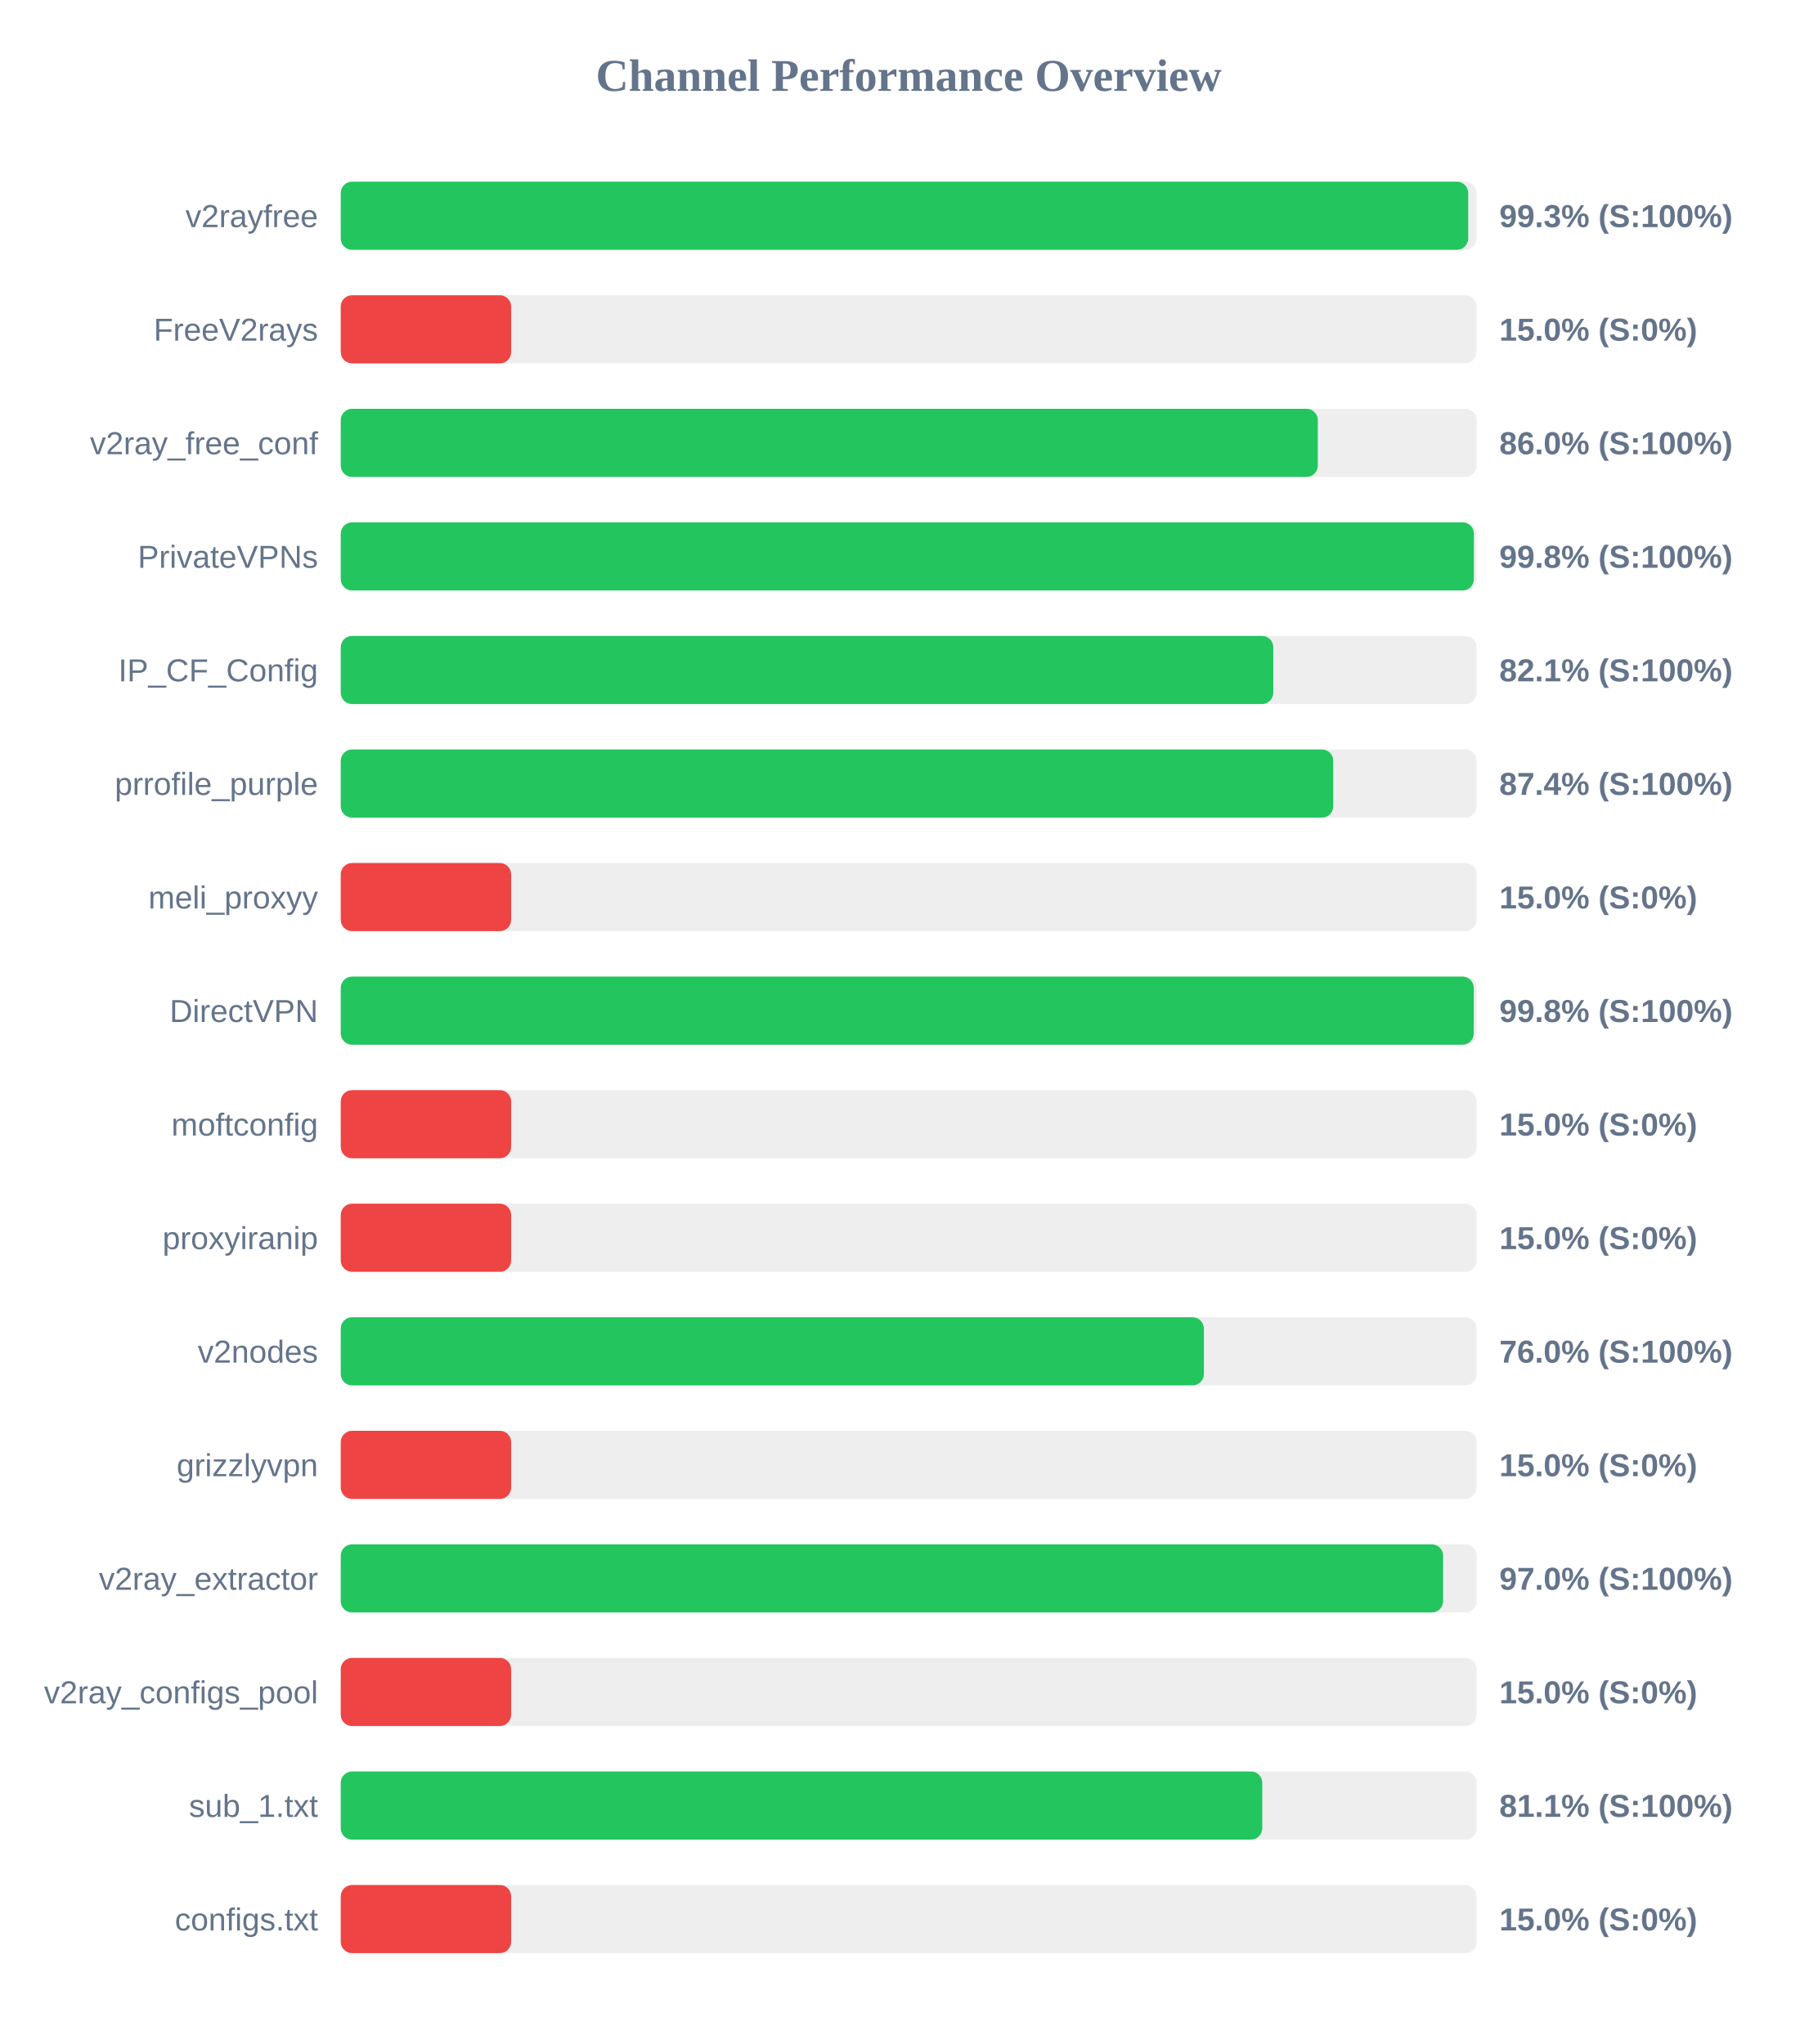
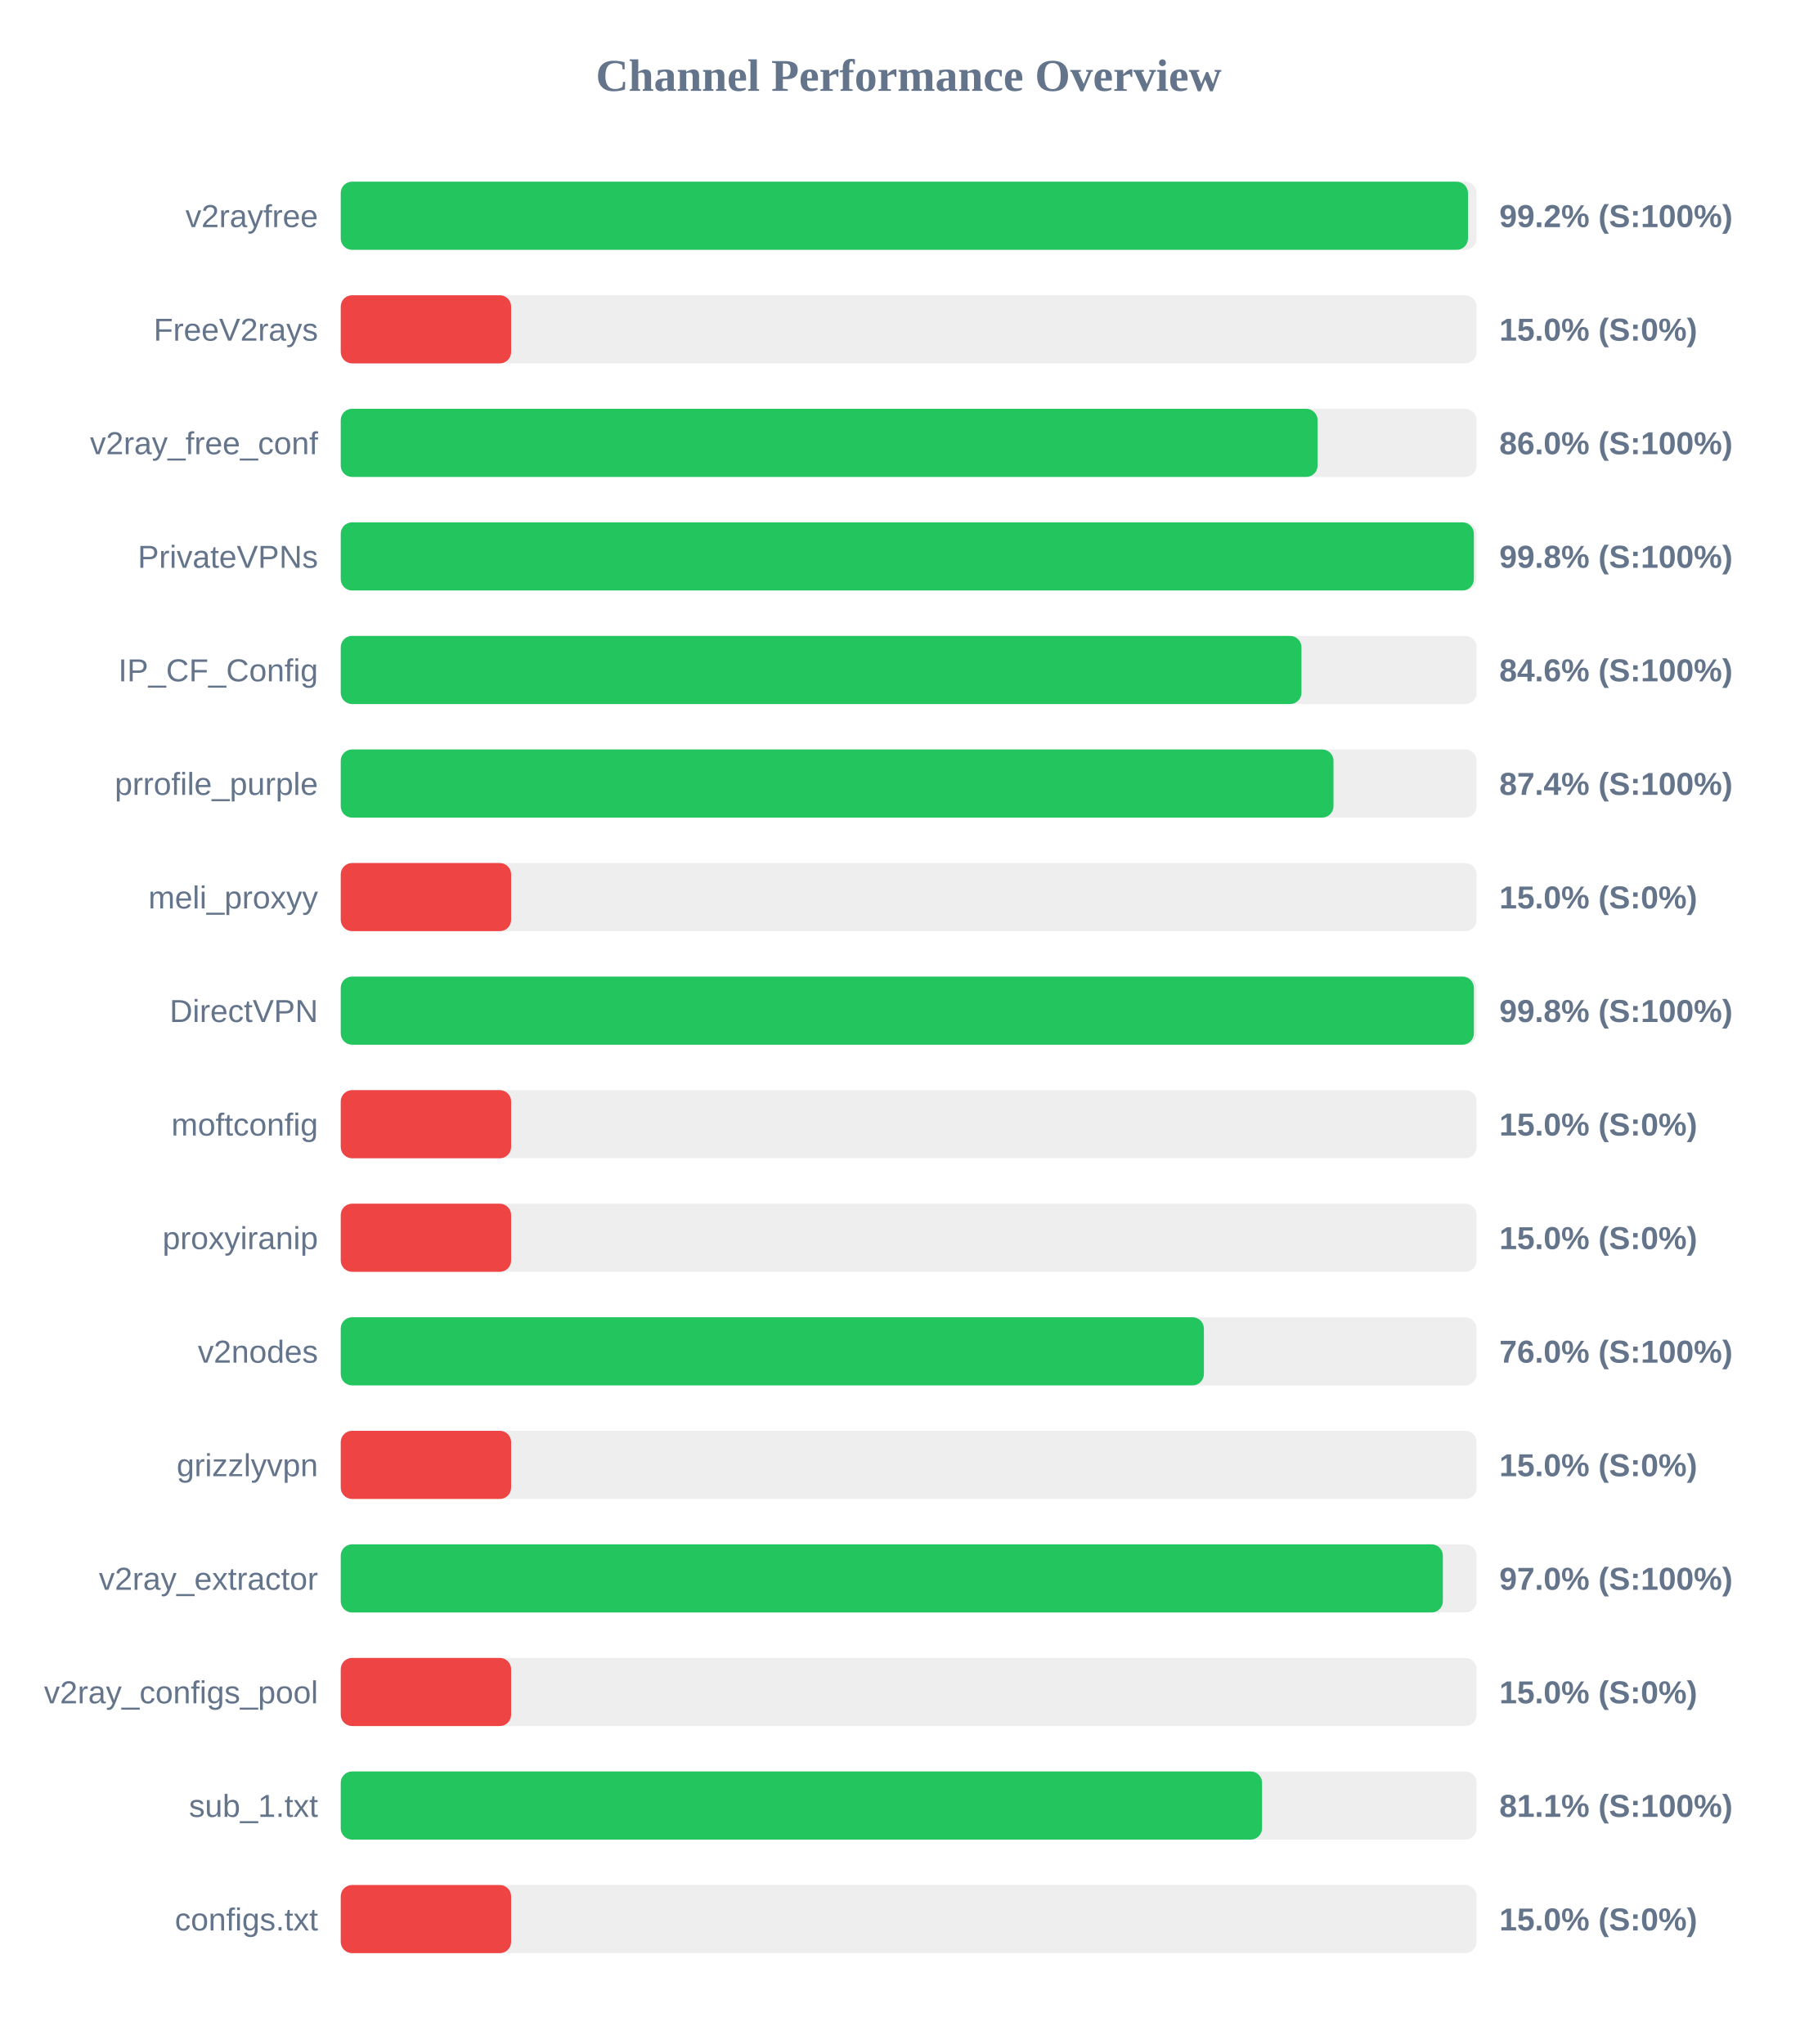
<svg xmlns="http://www.w3.org/2000/svg" width="800" height="900" version="1.1">
  <style>
        .row { font: 14px Arial; fill: #64748b; }
        .score { font: bold 14px Arial; fill: #64748b; }
    </style>
  <text x="400" y="40" text-anchor="middle" font-size="20px" font-weight="bold" fill="#64748b">Channel Performance Overview</text>
  <rect x="150" y="80" width="500" height="30" fill="#eee" rx="5" />
-   <rect x="150" y="80" width="496.3" height="30" fill="#22c55e" rx="5" />
+   <rect x="150" y="80" width="496.2" height="30" fill="#22c55e" rx="5" />
  <text x="140" y="100" text-anchor="end" class="row">v2rayfree</text>
-   <text x="660" y="100" text-anchor="start" class="score">99.3% (S:100%)</text>
+   <text x="660" y="100" text-anchor="start" class="score">99.2% (S:100%)</text>
  <rect x="150" y="130" width="500" height="30" fill="#eee" rx="5" />
  <rect x="150" y="130" width="75.0" height="30" fill="#ef4444" rx="5" />
  <text x="140" y="150" text-anchor="end" class="row">FreeV2rays</text>
  <text x="660" y="150" text-anchor="start" class="score">15.0% (S:0%)</text>
  <rect x="150" y="180" width="500" height="30" fill="#eee" rx="5" />
-   <rect x="150" y="180" width="430.1" height="30" fill="#22c55e" rx="5" />
+   <rect x="150" y="180" width="430.0" height="30" fill="#22c55e" rx="5" />
  <text x="140" y="200" text-anchor="end" class="row">v2ray_free_conf</text>
  <text x="660" y="200" text-anchor="start" class="score">86.0% (S:100%)</text>
  <rect x="150" y="230" width="500" height="30" fill="#eee" rx="5" />
  <rect x="150" y="230" width="498.8" height="30" fill="#22c55e" rx="5" />
  <text x="140" y="250" text-anchor="end" class="row">PrivateVPNs</text>
  <text x="660" y="250" text-anchor="start" class="score">99.8% (S:100%)</text>
  <rect x="150" y="280" width="500" height="30" fill="#eee" rx="5" />
-   <rect x="150" y="280" width="410.5" height="30" fill="#22c55e" rx="5" />
+   <rect x="150" y="280" width="422.9" height="30" fill="#22c55e" rx="5" />
  <text x="140" y="300" text-anchor="end" class="row">IP_CF_Config</text>
-   <text x="660" y="300" text-anchor="start" class="score">82.1% (S:100%)</text>
+   <text x="660" y="300" text-anchor="start" class="score">84.6% (S:100%)</text>
  <rect x="150" y="330" width="500" height="30" fill="#eee" rx="5" />
-   <rect x="150" y="330" width="436.9" height="30" fill="#22c55e" rx="5" />
+   <rect x="150" y="330" width="437.0" height="30" fill="#22c55e" rx="5" />
  <text x="140" y="350" text-anchor="end" class="row">prrofile_purple</text>
  <text x="660" y="350" text-anchor="start" class="score">87.4% (S:100%)</text>
  <rect x="150" y="380" width="500" height="30" fill="#eee" rx="5" />
  <rect x="150" y="380" width="75.0" height="30" fill="#ef4444" rx="5" />
  <text x="140" y="400" text-anchor="end" class="row">meli_proxyy</text>
  <text x="660" y="400" text-anchor="start" class="score">15.0% (S:0%)</text>
  <rect x="150" y="430" width="500" height="30" fill="#eee" rx="5" />
-   <rect x="150" y="430" width="498.75" height="30" fill="#22c55e" rx="5" />
+   <rect x="150" y="430" width="498.8" height="30" fill="#22c55e" rx="5" />
  <text x="140" y="450" text-anchor="end" class="row">DirectVPN</text>
  <text x="660" y="450" text-anchor="start" class="score">99.8% (S:100%)</text>
  <rect x="150" y="480" width="500" height="30" fill="#eee" rx="5" />
  <rect x="150" y="480" width="75.0" height="30" fill="#ef4444" rx="5" />
  <text x="140" y="500" text-anchor="end" class="row">moftconfig</text>
  <text x="660" y="500" text-anchor="start" class="score">15.0% (S:0%)</text>
  <rect x="150" y="530" width="500" height="30" fill="#eee" rx="5" />
  <rect x="150" y="530" width="75.0" height="30" fill="#ef4444" rx="5" />
  <text x="140" y="550" text-anchor="end" class="row">proxyiranip</text>
  <text x="660" y="550" text-anchor="start" class="score">15.0% (S:0%)</text>
  <rect x="150" y="580" width="500" height="30" fill="#eee" rx="5" />
  <rect x="150" y="580" width="379.95" height="30" fill="#22c55e" rx="5" />
  <text x="140" y="600" text-anchor="end" class="row">v2nodes</text>
  <text x="660" y="600" text-anchor="start" class="score">76.0% (S:100%)</text>
  <rect x="150" y="630" width="500" height="30" fill="#eee" rx="5" />
  <rect x="150" y="630" width="75.0" height="30" fill="#ef4444" rx="5" />
  <text x="140" y="650" text-anchor="end" class="row">grizzlyvpn</text>
  <text x="660" y="650" text-anchor="start" class="score">15.0% (S:0%)</text>
  <rect x="150" y="680" width="500" height="30" fill="#eee" rx="5" />
-   <rect x="150" y="680" width="485.25" height="30" fill="#22c55e" rx="5" />
+   <rect x="150" y="680" width="485.15" height="30" fill="#22c55e" rx="5" />
  <text x="140" y="700" text-anchor="end" class="row">v2ray_extractor</text>
  <text x="660" y="700" text-anchor="start" class="score">97.0% (S:100%)</text>
  <rect x="150" y="730" width="500" height="30" fill="#eee" rx="5" />
  <rect x="150" y="730" width="75.0" height="30" fill="#ef4444" rx="5" />
  <text x="140" y="750" text-anchor="end" class="row">v2ray_configs_pool</text>
  <text x="660" y="750" text-anchor="start" class="score">15.0% (S:0%)</text>
  <rect x="150" y="780" width="500" height="30" fill="#eee" rx="5" />
-   <rect x="150" y="780" width="405.65" height="30" fill="#22c55e" rx="5" />
+   <rect x="150" y="780" width="405.55" height="30" fill="#22c55e" rx="5" />
  <text x="140" y="800" text-anchor="end" class="row">sub_1.txt</text>
  <text x="660" y="800" text-anchor="start" class="score">81.1% (S:100%)</text>
  <rect x="150" y="830" width="500" height="30" fill="#eee" rx="5" />
  <rect x="150" y="830" width="75.0" height="30" fill="#ef4444" rx="5" />
  <text x="140" y="850" text-anchor="end" class="row">configs.txt</text>
  <text x="660" y="850" text-anchor="start" class="score">15.0% (S:0%)</text>
</svg>
